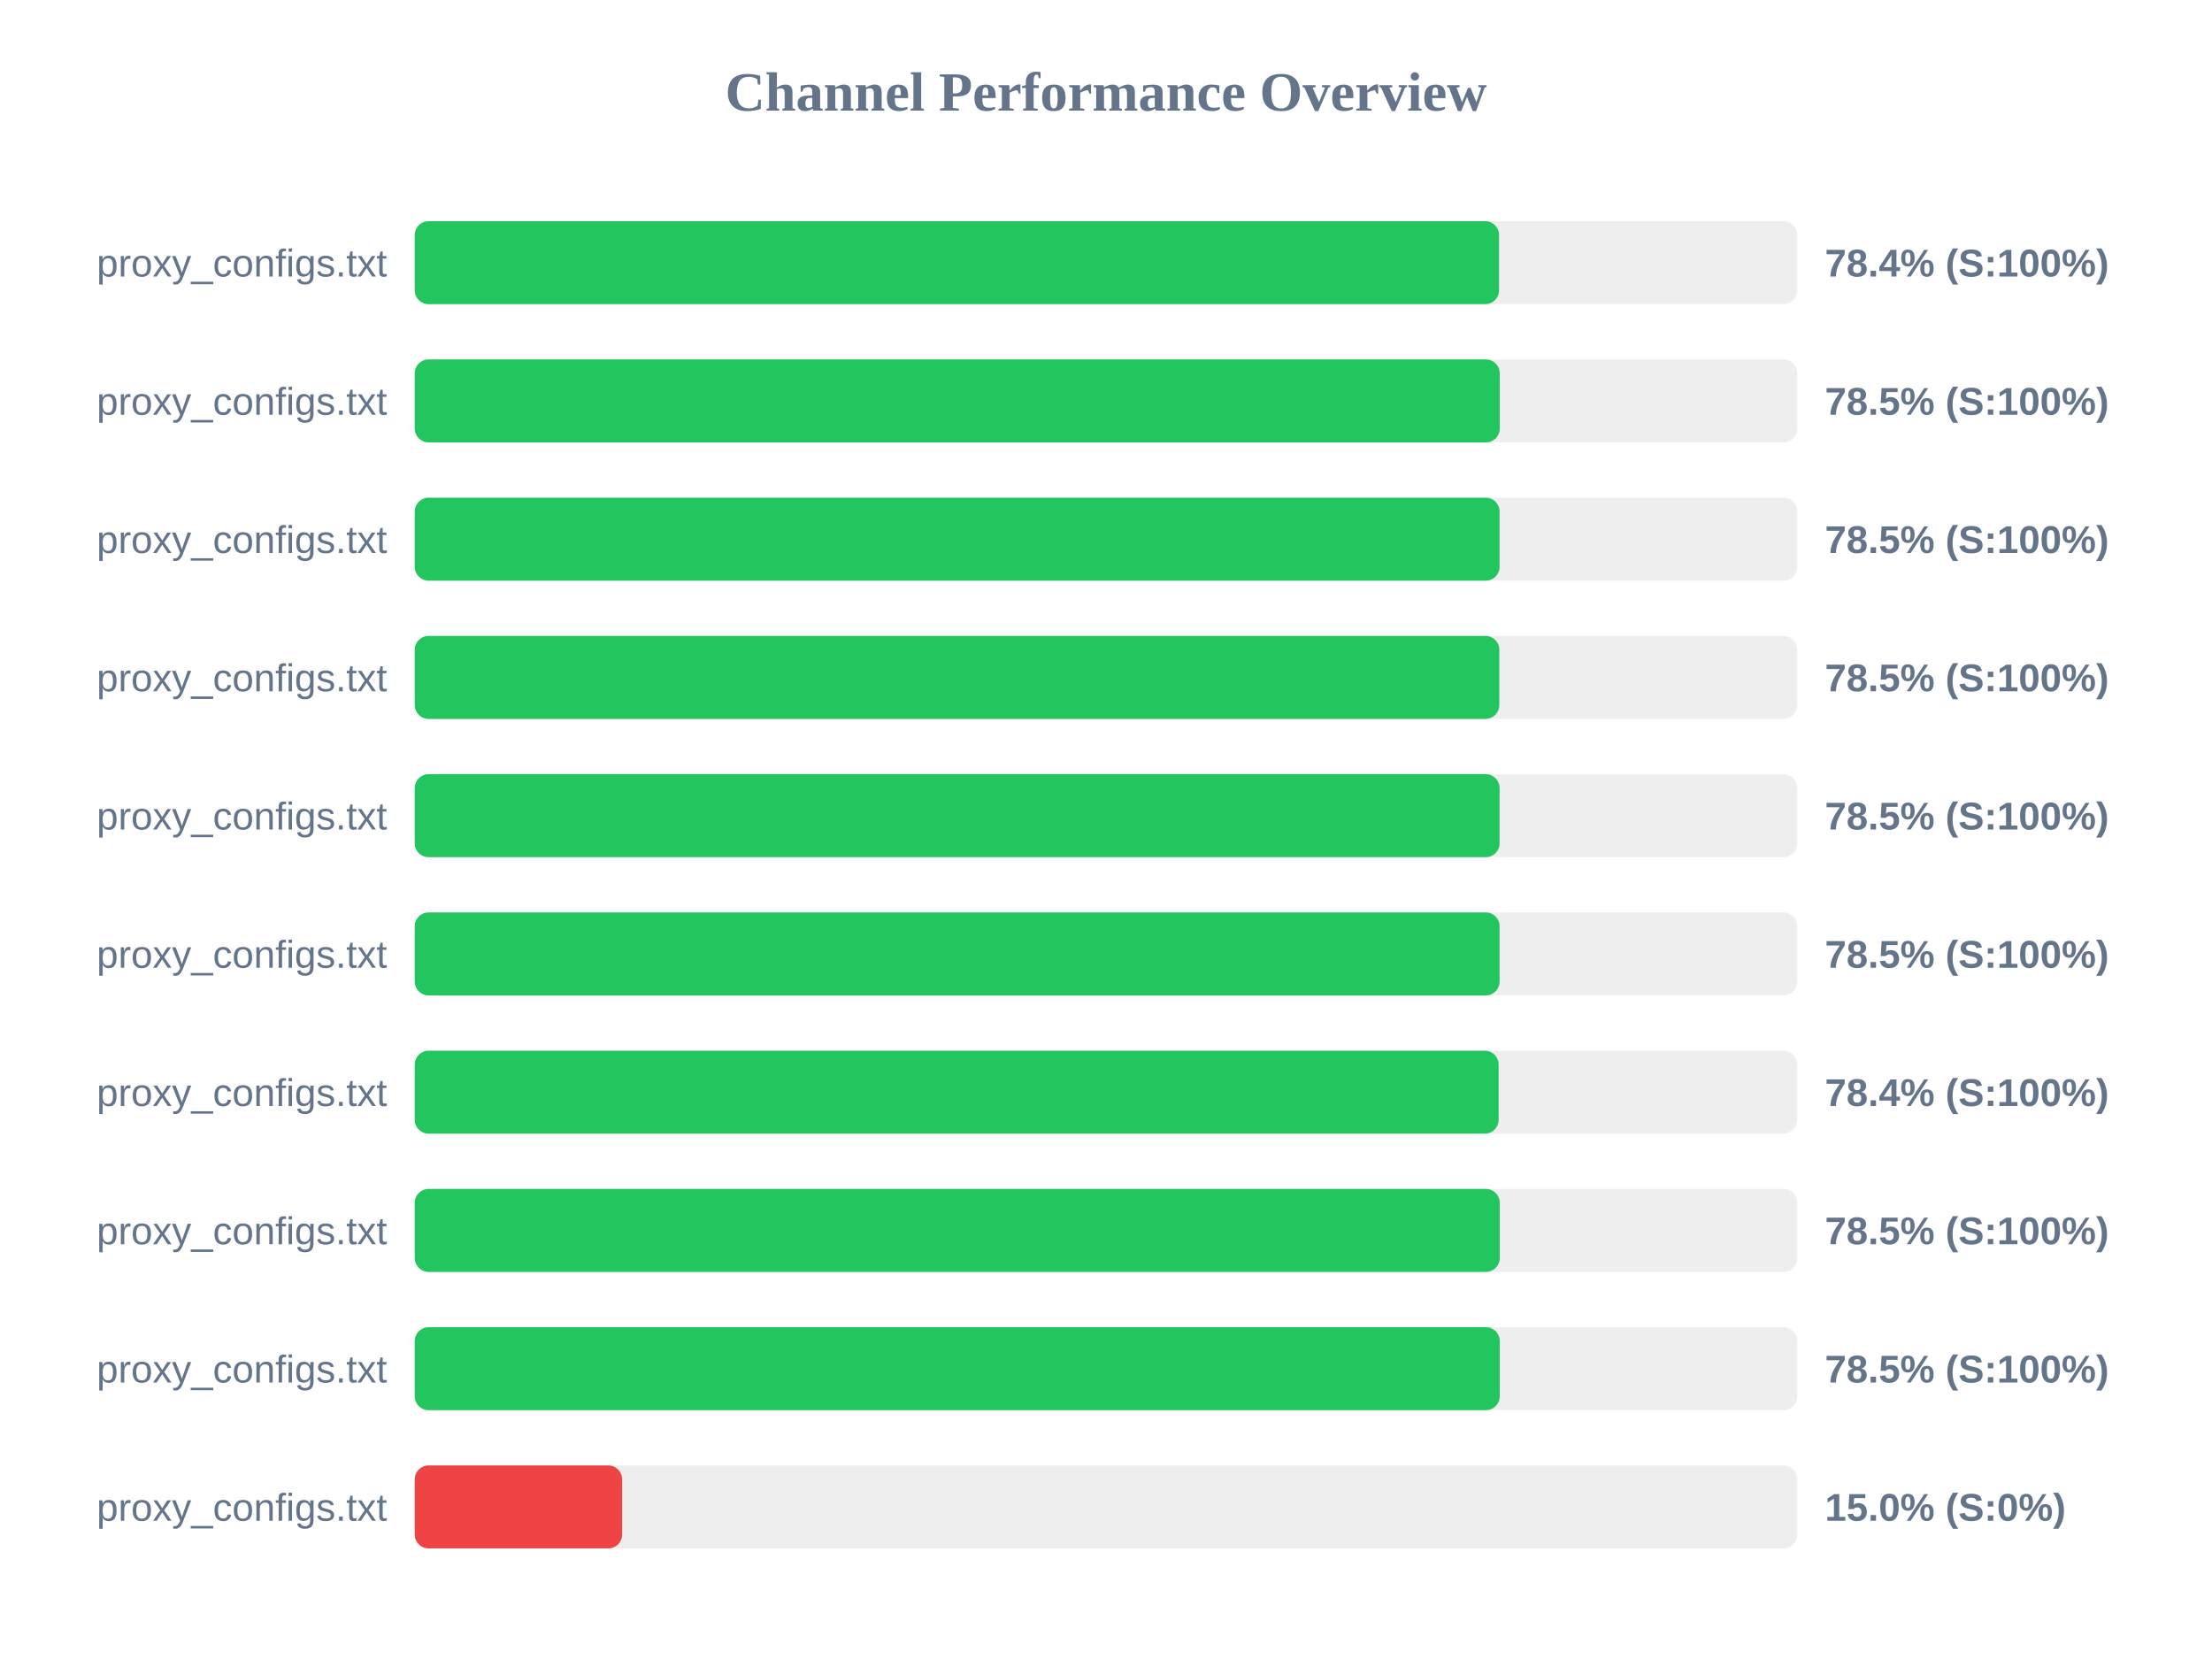
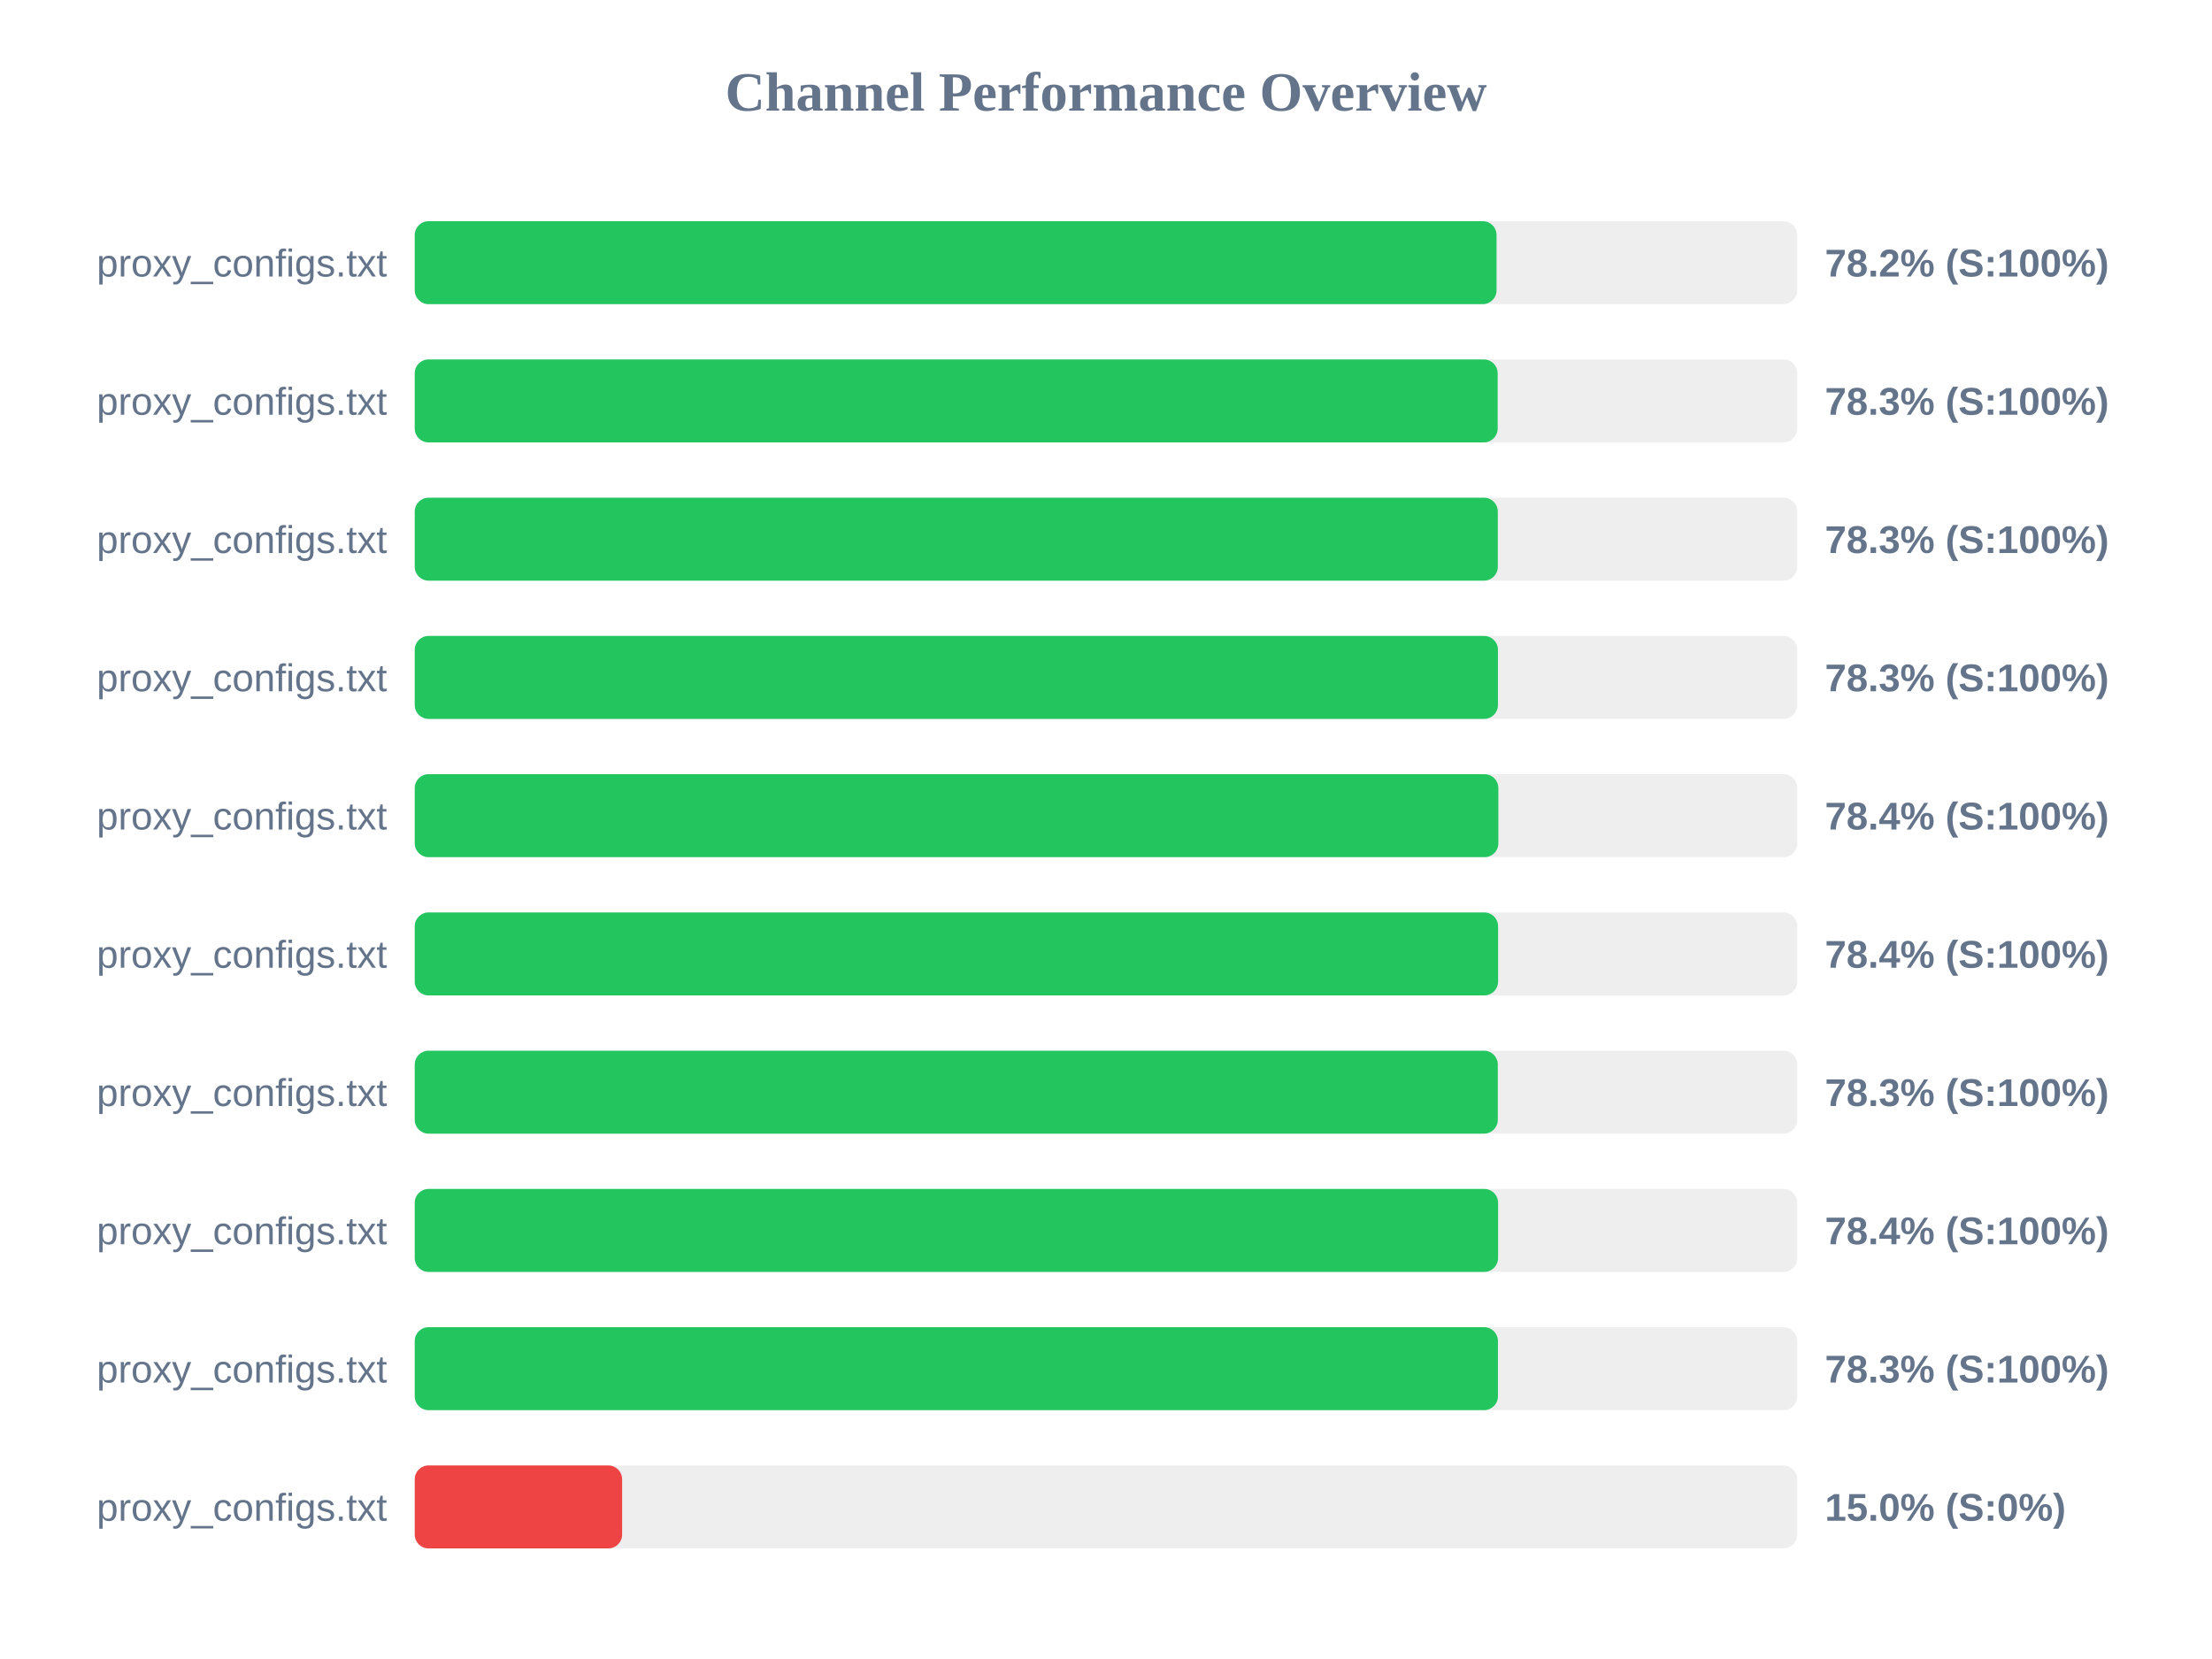
<svg xmlns="http://www.w3.org/2000/svg" width="800" height="600" version="1.1">
  <style>
        .row { font: 14px Arial; fill: #64748b; }
        .score { font: bold 14px Arial; fill: #64748b; }
    </style>
  <text x="400" y="40" text-anchor="middle" font-size="20px" font-weight="bold" fill="#64748b">Channel Performance Overview</text>
  <rect x="150" y="80" width="500" height="30" fill="#eee" rx="5" />
-   <rect x="150" y="80" width="392.15" height="30" fill="#22c55e" rx="5" />
+   <rect x="150" y="80" width="391.25" height="30" fill="#22c55e" rx="5" />
  <text x="140" y="100" text-anchor="end" class="row">proxy_configs.txt</text>
-   <text x="660" y="100" text-anchor="start" class="score">78.4% (S:100%)</text>
+   <text x="660" y="100" text-anchor="start" class="score">78.2% (S:100%)</text>
  <rect x="150" y="130" width="500" height="30" fill="#eee" rx="5" />
-   <rect x="150" y="130" width="392.4" height="30" fill="#22c55e" rx="5" />
+   <rect x="150" y="130" width="391.65" height="30" fill="#22c55e" rx="5" />
  <text x="140" y="150" text-anchor="end" class="row">proxy_configs.txt</text>
-   <text x="660" y="150" text-anchor="start" class="score">78.5% (S:100%)</text>
+   <text x="660" y="150" text-anchor="start" class="score">78.3% (S:100%)</text>
  <rect x="150" y="180" width="500" height="30" fill="#eee" rx="5" />
-   <rect x="150" y="180" width="392.35" height="30" fill="#22c55e" rx="5" />
+   <rect x="150" y="180" width="391.7" height="30" fill="#22c55e" rx="5" />
  <text x="140" y="200" text-anchor="end" class="row">proxy_configs.txt</text>
-   <text x="660" y="200" text-anchor="start" class="score">78.5% (S:100%)</text>
+   <text x="660" y="200" text-anchor="start" class="score">78.3% (S:100%)</text>
  <rect x="150" y="230" width="500" height="30" fill="#eee" rx="5" />
-   <rect x="150" y="230" width="392.25" height="30" fill="#22c55e" rx="5" />
+   <rect x="150" y="230" width="391.75" height="30" fill="#22c55e" rx="5" />
  <text x="140" y="250" text-anchor="end" class="row">proxy_configs.txt</text>
-   <text x="660" y="250" text-anchor="start" class="score">78.5% (S:100%)</text>
+   <text x="660" y="250" text-anchor="start" class="score">78.3% (S:100%)</text>
  <rect x="150" y="280" width="500" height="30" fill="#eee" rx="5" />
-   <rect x="150" y="280" width="392.35" height="30" fill="#22c55e" rx="5" />
+   <rect x="150" y="280" width="391.9" height="30" fill="#22c55e" rx="5" />
  <text x="140" y="300" text-anchor="end" class="row">proxy_configs.txt</text>
-   <text x="660" y="300" text-anchor="start" class="score">78.5% (S:100%)</text>
+   <text x="660" y="300" text-anchor="start" class="score">78.4% (S:100%)</text>
  <rect x="150" y="330" width="500" height="30" fill="#eee" rx="5" />
-   <rect x="150" y="330" width="392.35" height="30" fill="#22c55e" rx="5" />
+   <rect x="150" y="330" width="391.8" height="30" fill="#22c55e" rx="5" />
  <text x="140" y="350" text-anchor="end" class="row">proxy_configs.txt</text>
-   <text x="660" y="350" text-anchor="start" class="score">78.5% (S:100%)</text>
+   <text x="660" y="350" text-anchor="start" class="score">78.4% (S:100%)</text>
  <rect x="150" y="380" width="500" height="30" fill="#eee" rx="5" />
-   <rect x="150" y="380" width="392.0" height="30" fill="#22c55e" rx="5" />
+   <rect x="150" y="380" width="391.7" height="30" fill="#22c55e" rx="5" />
  <text x="140" y="400" text-anchor="end" class="row">proxy_configs.txt</text>
-   <text x="660" y="400" text-anchor="start" class="score">78.4% (S:100%)</text>
+   <text x="660" y="400" text-anchor="start" class="score">78.3% (S:100%)</text>
  <rect x="150" y="430" width="500" height="30" fill="#eee" rx="5" />
-   <rect x="150" y="430" width="392.4" height="30" fill="#22c55e" rx="5" />
+   <rect x="150" y="430" width="391.8" height="30" fill="#22c55e" rx="5" />
  <text x="140" y="450" text-anchor="end" class="row">proxy_configs.txt</text>
-   <text x="660" y="450" text-anchor="start" class="score">78.5% (S:100%)</text>
+   <text x="660" y="450" text-anchor="start" class="score">78.4% (S:100%)</text>
  <rect x="150" y="480" width="500" height="30" fill="#eee" rx="5" />
-   <rect x="150" y="480" width="392.4" height="30" fill="#22c55e" rx="5" />
+   <rect x="150" y="480" width="391.75" height="30" fill="#22c55e" rx="5" />
  <text x="140" y="500" text-anchor="end" class="row">proxy_configs.txt</text>
-   <text x="660" y="500" text-anchor="start" class="score">78.5% (S:100%)</text>
+   <text x="660" y="500" text-anchor="start" class="score">78.3% (S:100%)</text>
  <rect x="150" y="530" width="500" height="30" fill="#eee" rx="5" />
  <rect x="150" y="530" width="75.0" height="30" fill="#ef4444" rx="5" />
  <text x="140" y="550" text-anchor="end" class="row">proxy_configs.txt</text>
  <text x="660" y="550" text-anchor="start" class="score">15.0% (S:0%)</text>
</svg>
